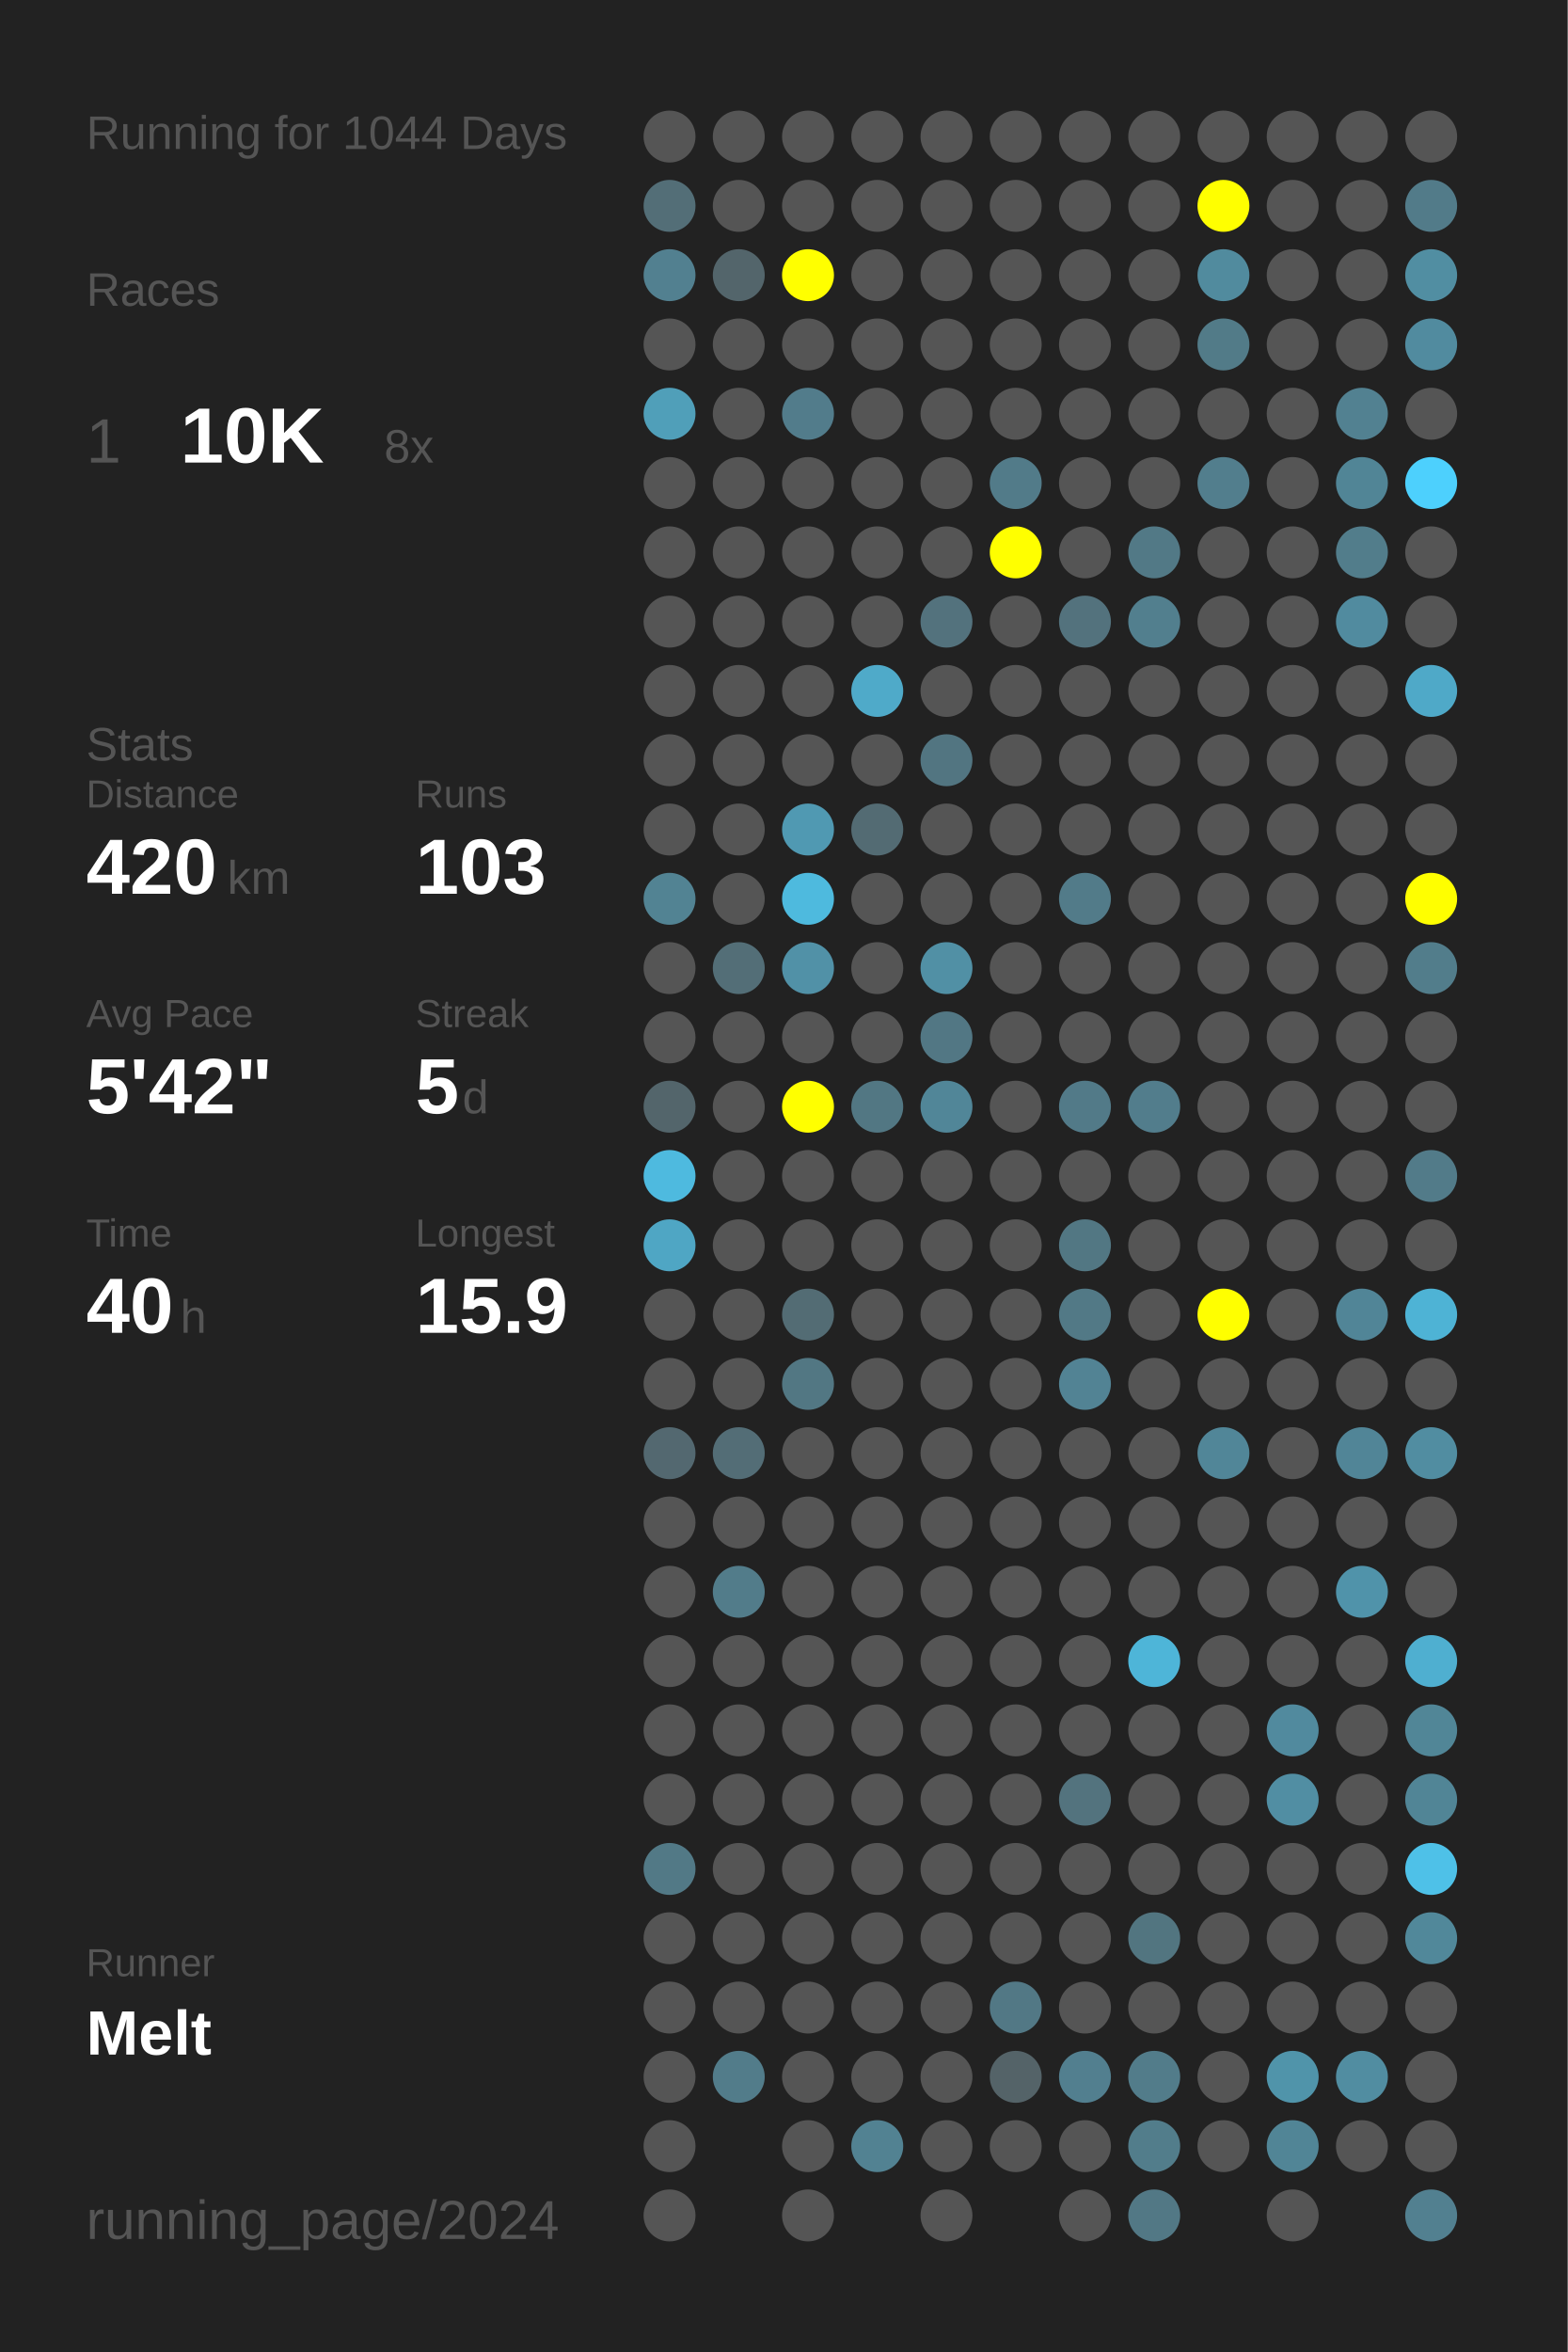
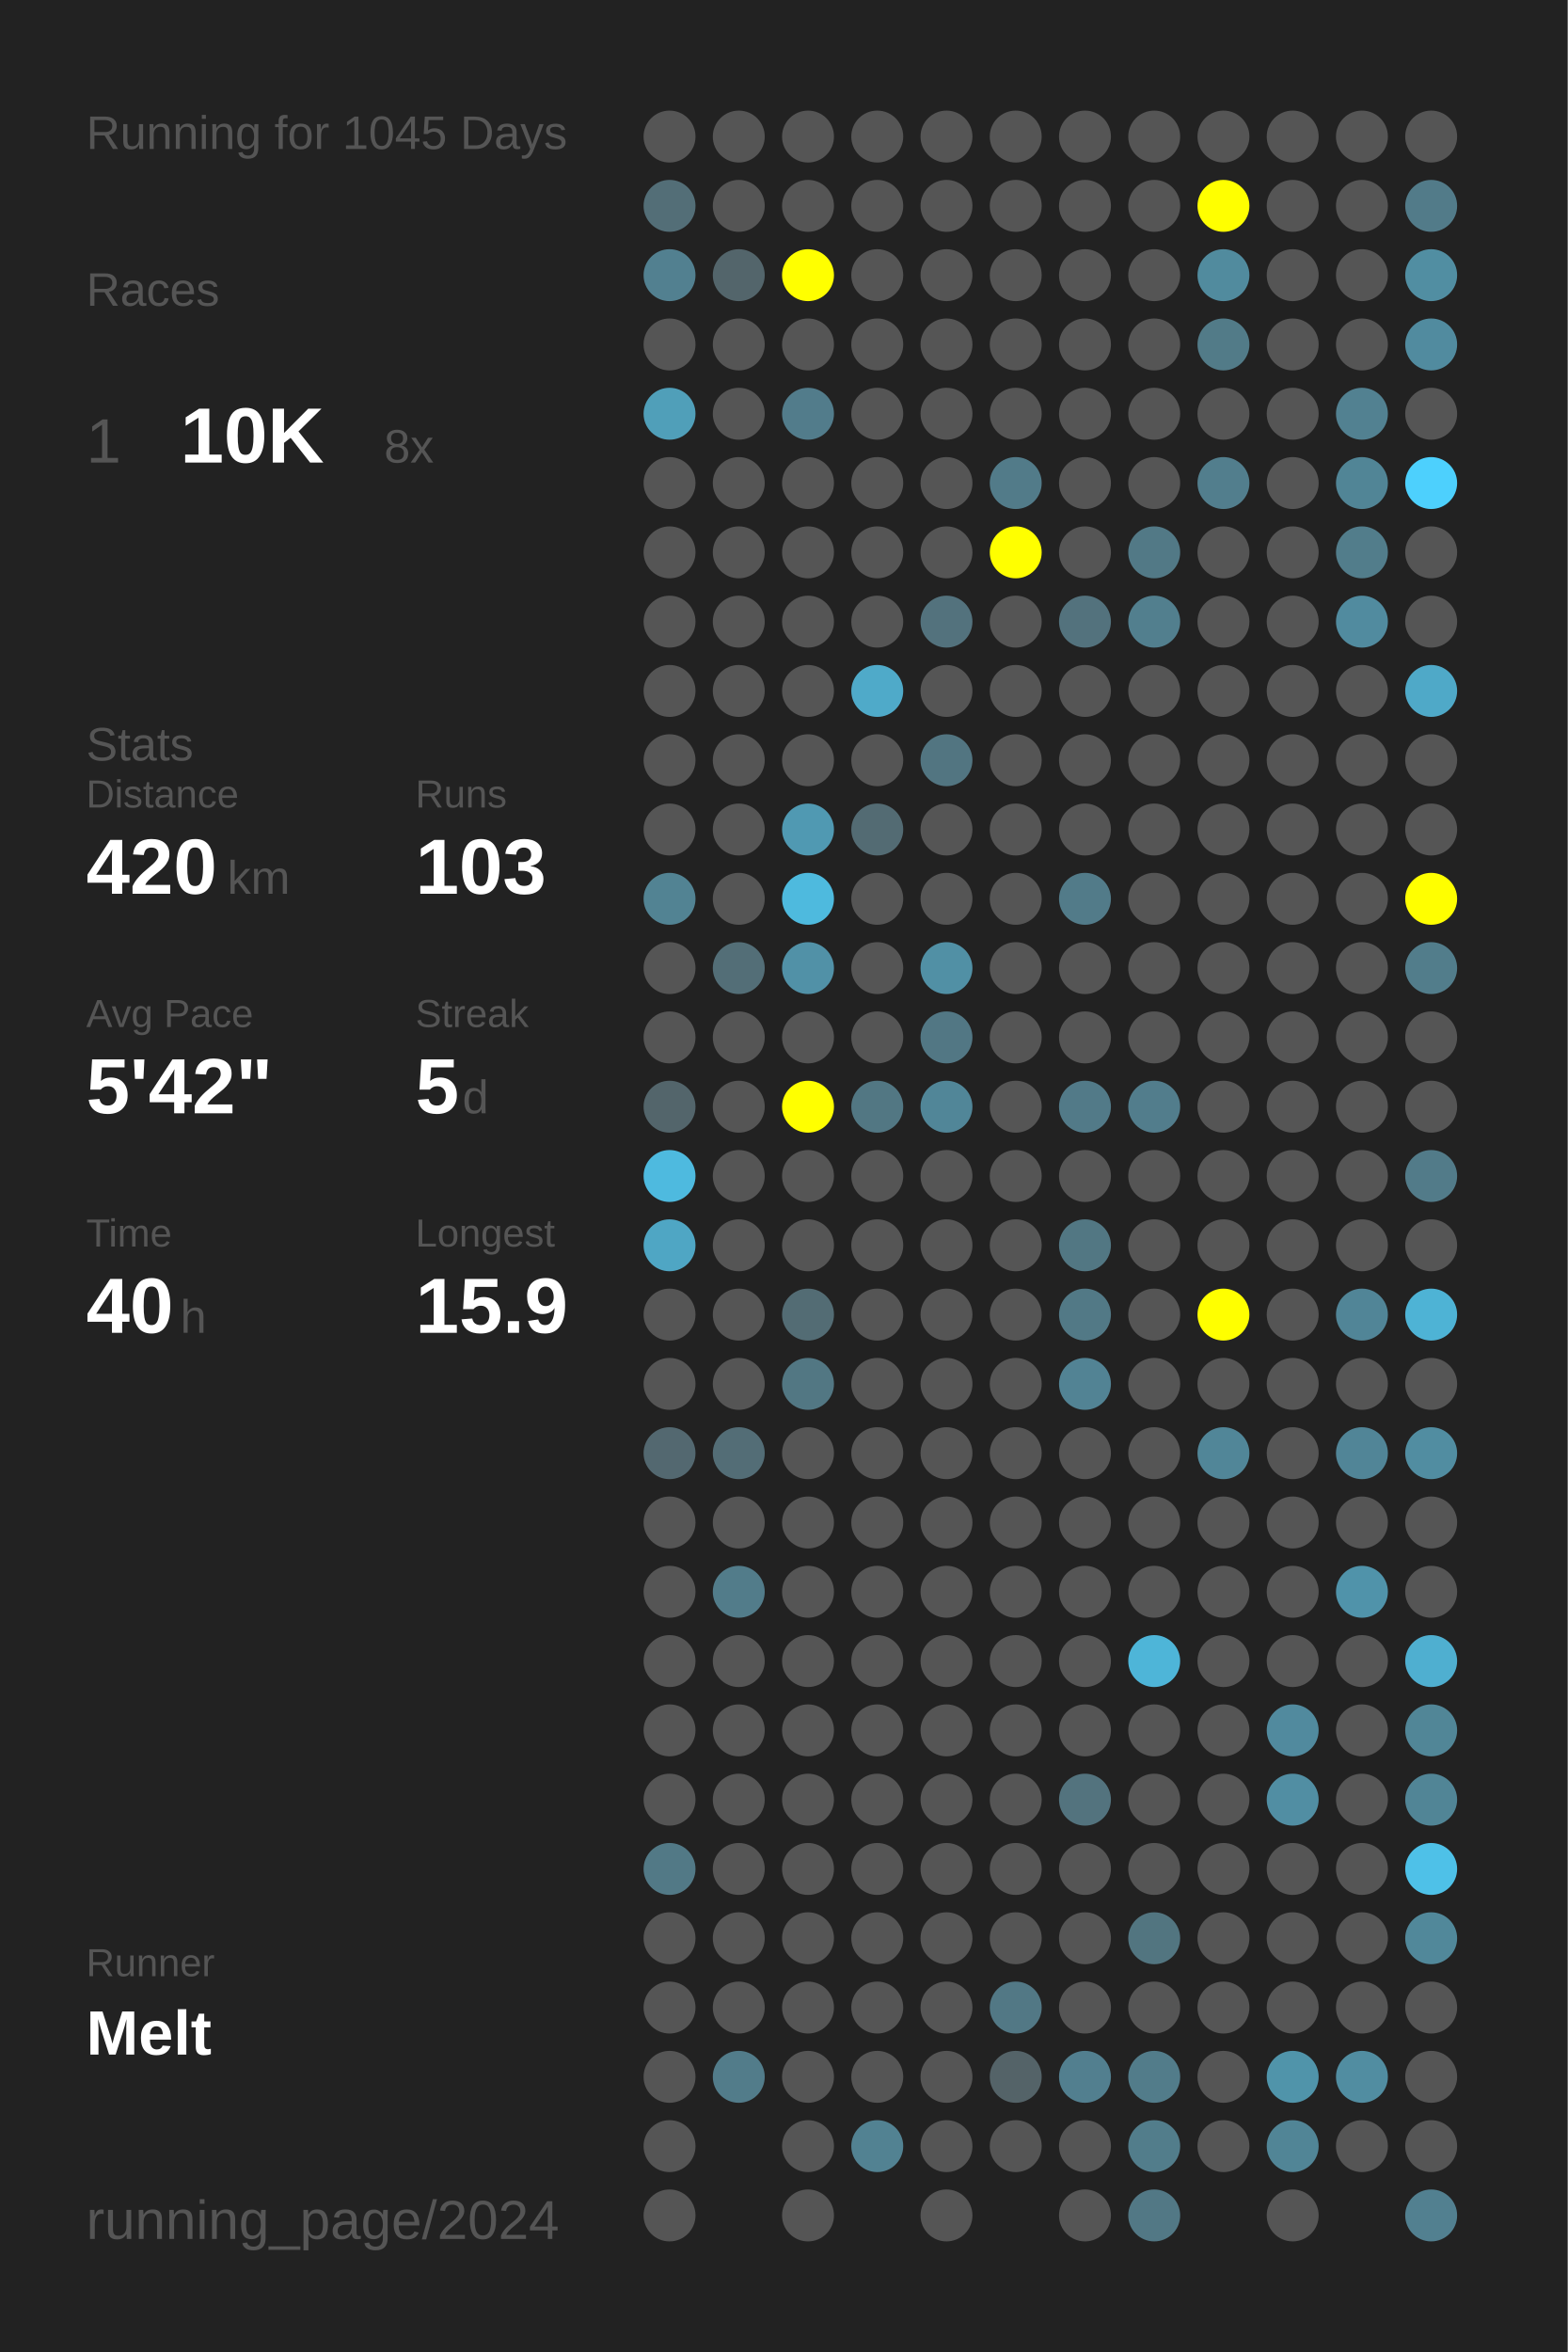
<svg xmlns="http://www.w3.org/2000/svg" baseProfile="full" height="300mm" version="1.1" viewBox="0,0,200,300" width="200mm">
  <defs />
  <rect fill="#222222" height="300" width="200" x="0" y="0" />
-   <text fill="#555555" style="font-size:6px; font-family:Arial;" x="11" y="19">Running for 1044 Days</text>
+   <text fill="#555555" style="font-size:6px; font-family:Arial;" x="11" y="19">Running for 1045 Days</text>
  <text fill="#555555" style="font-size:6px; font-family:Arial;" x="11" y="39">Races</text>
  <text fill="#555555" style="font-size:8px; font-family:Arial;" x="11" y="59">1</text>
  <text fill="#FFFFFF" style="font-size:10px; font-family:Arial; font-weight:bold;" x="23" y="59">10K</text>
  <text fill="#555555" style="font-size:6px; font-family:Arial;" x="49" y="59">8x</text>
  <text fill="#555555" style="font-size:6px; font-family:Arial;" x="11" y="97">Stats</text>
  <text fill="#555555" style="font-size:5px; font-family:Arial;" x="11" y="103">Distance</text>
  <text fill="#FFFFFF" style="font-size:10px; font-family:Arial; font-weight:bold;" x="11" y="114">420</text>
  <text fill="#555555" style="font-size:6px; font-family:Arial;" x="29" y="114">km</text>
  <text fill="#555555" style="font-size:5px; font-family:Arial;" x="53" y="103">Runs</text>
  <text fill="#FFFFFF" style="font-size:10px; font-family:Arial; font-weight:bold;" x="53" y="114">103</text>
  <text fill="#555555" style="font-size:5px; font-family:Arial;" x="11" y="131">Avg Pace</text>
  <text fill="#FFFFFF" style="font-size:10px; font-family:Arial; font-weight:bold;" x="11" y="142">5'42"</text>
  <text fill="#555555" style="font-size:5px; font-family:Arial;" x="53" y="131">Streak</text>
  <text fill="#FFFFFF" style="font-size:10px; font-family:Arial; font-weight:bold;" x="53" y="142">5</text>
  <text fill="#555555" style="font-size:6px; font-family:Arial;" x="59" y="142">d</text>
  <text fill="#555555" style="font-size:5px; font-family:Arial;" x="11" y="159">Time</text>
  <text fill="#FFFFFF" style="font-size:10px; font-family:Arial; font-weight:bold;" x="11" y="170">40</text>
  <text fill="#555555" style="font-size:6px; font-family:Arial;" x="23" y="170">h</text>
  <text fill="#555555" style="font-size:5px; font-family:Arial;" x="53" y="159">Longest</text>
  <text fill="#FFFFFF" style="font-size:10px; font-family:Arial; font-weight:bold;" x="53" y="170">15.9</text>
  <text fill="#555555" style="font-size:5px; font-family:Arial;" x="11" y="252.065">Runner</text>
  <text fill="#FFFFFF" style="font-size:8px; font-family:Arial; font-weight:bold;" x="11" y="262.065">Melt</text>
  <text fill="#555555" style="font-size:7px; font-family:Arial;" x="11" y="285.581">running_page/2024</text>
  <circle cx="85.417" cy="17.419" fill="#555555" r="3.312" />
  <circle cx="85.417" cy="26.258" fill="#536e77" r="3.312" />
  <circle cx="85.417" cy="35.097" fill="#528090" r="3.312" />
  <circle cx="85.417" cy="43.935" fill="#555555" r="3.312" />
  <circle cx="85.417" cy="52.774" fill="#509fb9" r="3.312" />
  <circle cx="85.417" cy="61.613" fill="#555555" r="3.312" />
  <circle cx="85.417" cy="70.452" fill="#555555" r="3.312" />
  <circle cx="85.417" cy="79.29" fill="#555555" r="3.312" />
  <circle cx="85.417" cy="88.129" fill="#555555" r="3.312" />
  <circle cx="85.417" cy="96.968" fill="#555555" r="3.312" />
  <circle cx="85.417" cy="105.806" fill="#555555" r="3.312" />
  <circle cx="85.417" cy="114.645" fill="#528393" r="3.312" />
  <circle cx="85.417" cy="123.484" fill="#555555" r="3.312" />
  <circle cx="85.417" cy="132.323" fill="#555555" r="3.312" />
  <circle cx="85.417" cy="141.161" fill="#53656b" r="3.312" />
  <circle cx="85.417" cy="150" fill="#4ebadf" r="3.312" />
  <circle cx="85.417" cy="158.839" fill="#4fa6c4" r="3.312" />
  <circle cx="85.417" cy="167.677" fill="#555555" r="3.312" />
  <circle cx="85.417" cy="176.516" fill="#555555" r="3.312" />
  <circle cx="85.417" cy="185.355" fill="#536870" r="3.312" />
  <circle cx="85.417" cy="194.194" fill="#555555" r="3.312" />
  <circle cx="85.417" cy="203.032" fill="#555555" r="3.312" />
  <circle cx="85.417" cy="211.871" fill="#555555" r="3.312" />
  <circle cx="85.417" cy="220.71" fill="#555555" r="3.312" />
  <circle cx="85.417" cy="229.548" fill="#555555" r="3.312" />
  <circle cx="85.417" cy="238.387" fill="#527986" r="3.312" />
  <circle cx="85.417" cy="247.226" fill="#555555" r="3.312" />
  <circle cx="85.417" cy="256.065" fill="#555555" r="3.312" />
  <circle cx="85.417" cy="264.903" fill="#555555" r="3.312" />
  <circle cx="85.417" cy="273.742" fill="#555555" r="3.312" />
  <circle cx="85.417" cy="282.581" fill="#555555" r="3.312" />
  <circle cx="94.25" cy="17.419" fill="#555555" r="3.312" />
  <circle cx="94.25" cy="26.258" fill="#555555" r="3.312" />
  <circle cx="94.25" cy="35.097" fill="#53656b" r="3.312" />
  <circle cx="94.25" cy="43.935" fill="#555555" r="3.312" />
  <circle cx="94.25" cy="52.774" fill="#555555" r="3.312" />
  <circle cx="94.25" cy="61.613" fill="#555555" r="3.312" />
  <circle cx="94.25" cy="70.452" fill="#555555" r="3.312" />
  <circle cx="94.25" cy="79.29" fill="#555555" r="3.312" />
  <circle cx="94.25" cy="88.129" fill="#555555" r="3.312" />
  <circle cx="94.25" cy="96.968" fill="#555555" r="3.312" />
  <circle cx="94.25" cy="105.806" fill="#555555" r="3.312" />
  <circle cx="94.25" cy="114.645" fill="#555555" r="3.312" />
  <circle cx="94.25" cy="123.484" fill="#536e77" r="3.312" />
  <circle cx="94.25" cy="132.323" fill="#555555" r="3.312" />
  <circle cx="94.25" cy="141.161" fill="#555555" r="3.312" />
  <circle cx="94.25" cy="150" fill="#555555" r="3.312" />
  <circle cx="94.25" cy="158.839" fill="#555555" r="3.312" />
  <circle cx="94.25" cy="167.677" fill="#555555" r="3.312" />
  <circle cx="94.25" cy="176.516" fill="#555555" r="3.312" />
  <circle cx="94.25" cy="185.355" fill="#536d76" r="3.312" />
  <circle cx="94.25" cy="194.194" fill="#555555" r="3.312" />
  <circle cx="94.25" cy="203.032" fill="#527c8a" r="3.312" />
  <circle cx="94.25" cy="211.871" fill="#555555" r="3.312" />
  <circle cx="94.25" cy="220.71" fill="#555555" r="3.312" />
  <circle cx="94.25" cy="229.548" fill="#555555" r="3.312" />
  <circle cx="94.25" cy="238.387" fill="#555555" r="3.312" />
  <circle cx="94.25" cy="247.226" fill="#555555" r="3.312" />
  <circle cx="94.25" cy="256.065" fill="#555555" r="3.312" />
  <circle cx="94.25" cy="264.903" fill="#527c8a" r="3.312" />
  <circle cx="103.083" cy="17.419" fill="#555555" r="3.312" />
  <circle cx="103.083" cy="26.258" fill="#555555" r="3.312" />
  <circle cx="103.083" cy="35.097" fill="#FFFF00" r="3.312" />
  <circle cx="103.083" cy="43.935" fill="#555555" r="3.312" />
  <circle cx="103.083" cy="52.774" fill="#527c8b" r="3.312" />
  <circle cx="103.083" cy="61.613" fill="#555555" r="3.312" />
  <circle cx="103.083" cy="70.452" fill="#555555" r="3.312" />
  <circle cx="103.083" cy="79.29" fill="#555555" r="3.312" />
  <circle cx="103.083" cy="88.129" fill="#555555" r="3.312" />
  <circle cx="103.083" cy="96.968" fill="#555555" r="3.312" />
  <circle cx="103.083" cy="105.806" fill="#5099b2" r="3.312" />
  <circle cx="103.083" cy="114.645" fill="#4ebade" r="3.312" />
  <circle cx="103.083" cy="123.484" fill="#5191a7" r="3.312" />
  <circle cx="103.083" cy="132.323" fill="#555555" r="3.312" />
  <circle cx="103.083" cy="141.161" fill="#FFFF00" r="3.312" />
  <circle cx="103.083" cy="150" fill="#555555" r="3.312" />
  <circle cx="103.083" cy="158.839" fill="#555555" r="3.312" />
  <circle cx="103.083" cy="167.677" fill="#536c74" r="3.312" />
  <circle cx="103.083" cy="176.516" fill="#527783" r="3.312" />
  <circle cx="103.083" cy="185.355" fill="#555555" r="3.312" />
  <circle cx="103.083" cy="194.194" fill="#555555" r="3.312" />
  <circle cx="103.083" cy="203.032" fill="#555555" r="3.312" />
  <circle cx="103.083" cy="211.871" fill="#555555" r="3.312" />
  <circle cx="103.083" cy="220.71" fill="#555555" r="3.312" />
  <circle cx="103.083" cy="229.548" fill="#555555" r="3.312" />
  <circle cx="103.083" cy="238.387" fill="#555555" r="3.312" />
  <circle cx="103.083" cy="247.226" fill="#555555" r="3.312" />
  <circle cx="103.083" cy="256.065" fill="#555555" r="3.312" />
  <circle cx="103.083" cy="264.903" fill="#555555" r="3.312" />
  <circle cx="103.083" cy="273.742" fill="#555555" r="3.312" />
  <circle cx="103.083" cy="282.581" fill="#555555" r="3.312" />
  <circle cx="111.917" cy="17.419" fill="#555555" r="3.312" />
  <circle cx="111.917" cy="26.258" fill="#555555" r="3.312" />
  <circle cx="111.917" cy="35.097" fill="#555555" r="3.312" />
  <circle cx="111.917" cy="43.935" fill="#555555" r="3.312" />
  <circle cx="111.917" cy="52.774" fill="#555555" r="3.312" />
  <circle cx="111.917" cy="61.613" fill="#555555" r="3.312" />
  <circle cx="111.917" cy="70.452" fill="#555555" r="3.312" />
  <circle cx="111.917" cy="79.29" fill="#555555" r="3.312" />
  <circle cx="111.917" cy="88.129" fill="#4faac9" r="3.312" />
  <circle cx="111.917" cy="96.968" fill="#555555" r="3.312" />
  <circle cx="111.917" cy="105.806" fill="#536b73" r="3.312" />
  <circle cx="111.917" cy="114.645" fill="#555555" r="3.312" />
  <circle cx="111.917" cy="123.484" fill="#555555" r="3.312" />
  <circle cx="111.917" cy="132.323" fill="#555555" r="3.312" />
  <circle cx="111.917" cy="141.161" fill="#527783" r="3.312" />
  <circle cx="111.917" cy="150" fill="#555555" r="3.312" />
  <circle cx="111.917" cy="158.839" fill="#555555" r="3.312" />
  <circle cx="111.917" cy="167.677" fill="#555555" r="3.312" />
  <circle cx="111.917" cy="176.516" fill="#555555" r="3.312" />
  <circle cx="111.917" cy="185.355" fill="#555555" r="3.312" />
  <circle cx="111.917" cy="194.194" fill="#555555" r="3.312" />
  <circle cx="111.917" cy="203.032" fill="#555555" r="3.312" />
  <circle cx="111.917" cy="211.871" fill="#555555" r="3.312" />
  <circle cx="111.917" cy="220.71" fill="#555555" r="3.312" />
  <circle cx="111.917" cy="229.548" fill="#555555" r="3.312" />
  <circle cx="111.917" cy="238.387" fill="#555555" r="3.312" />
  <circle cx="111.917" cy="247.226" fill="#555555" r="3.312" />
  <circle cx="111.917" cy="256.065" fill="#555555" r="3.312" />
  <circle cx="111.917" cy="264.903" fill="#555555" r="3.312" />
  <circle cx="111.917" cy="273.742" fill="#528292" r="3.312" />
  <circle cx="120.75" cy="17.419" fill="#555555" r="3.312" />
  <circle cx="120.75" cy="26.258" fill="#555555" r="3.312" />
  <circle cx="120.75" cy="35.097" fill="#555555" r="3.312" />
  <circle cx="120.75" cy="43.935" fill="#555555" r="3.312" />
  <circle cx="120.75" cy="52.774" fill="#555555" r="3.312" />
  <circle cx="120.75" cy="61.613" fill="#555555" r="3.312" />
  <circle cx="120.75" cy="70.452" fill="#555555" r="3.312" />
  <circle cx="120.75" cy="79.29" fill="#53727d" r="3.312" />
  <circle cx="120.75" cy="88.129" fill="#555555" r="3.312" />
  <circle cx="120.75" cy="96.968" fill="#527581" r="3.312" />
  <circle cx="120.75" cy="105.806" fill="#555555" r="3.312" />
  <circle cx="120.75" cy="114.645" fill="#555555" r="3.312" />
  <circle cx="120.75" cy="123.484" fill="#5190a5" r="3.312" />
  <circle cx="120.75" cy="132.323" fill="#527784" r="3.312" />
  <circle cx="120.75" cy="141.161" fill="#518698" r="3.312" />
  <circle cx="120.75" cy="150" fill="#555555" r="3.312" />
  <circle cx="120.75" cy="158.839" fill="#555555" r="3.312" />
  <circle cx="120.75" cy="167.677" fill="#555555" r="3.312" />
  <circle cx="120.75" cy="176.516" fill="#555555" r="3.312" />
  <circle cx="120.75" cy="185.355" fill="#555555" r="3.312" />
  <circle cx="120.75" cy="194.194" fill="#555555" r="3.312" />
  <circle cx="120.75" cy="203.032" fill="#555555" r="3.312" />
  <circle cx="120.75" cy="211.871" fill="#555555" r="3.312" />
  <circle cx="120.75" cy="220.71" fill="#555555" r="3.312" />
  <circle cx="120.75" cy="229.548" fill="#555555" r="3.312" />
  <circle cx="120.75" cy="238.387" fill="#555555" r="3.312" />
  <circle cx="120.75" cy="247.226" fill="#555555" r="3.312" />
  <circle cx="120.75" cy="256.065" fill="#555555" r="3.312" />
  <circle cx="120.75" cy="264.903" fill="#555555" r="3.312" />
  <circle cx="120.75" cy="273.742" fill="#555555" r="3.312" />
  <circle cx="120.75" cy="282.581" fill="#555555" r="3.312" />
  <circle cx="129.583" cy="17.419" fill="#555555" r="3.312" />
  <circle cx="129.583" cy="26.258" fill="#555555" r="3.312" />
  <circle cx="129.583" cy="35.097" fill="#555555" r="3.312" />
  <circle cx="129.583" cy="43.935" fill="#555555" r="3.312" />
  <circle cx="129.583" cy="52.774" fill="#555555" r="3.312" />
  <circle cx="129.583" cy="61.613" fill="#527b89" r="3.312" />
  <circle cx="129.583" cy="70.452" fill="#FFFF00" r="3.312" />
  <circle cx="129.583" cy="79.29" fill="#555555" r="3.312" />
  <circle cx="129.583" cy="88.129" fill="#555555" r="3.312" />
  <circle cx="129.583" cy="96.968" fill="#555555" r="3.312" />
  <circle cx="129.583" cy="105.806" fill="#555555" r="3.312" />
  <circle cx="129.583" cy="114.645" fill="#555555" r="3.312" />
  <circle cx="129.583" cy="123.484" fill="#555555" r="3.312" />
  <circle cx="129.583" cy="132.323" fill="#555555" r="3.312" />
  <circle cx="129.583" cy="141.161" fill="#555555" r="3.312" />
  <circle cx="129.583" cy="150" fill="#555555" r="3.312" />
  <circle cx="129.583" cy="158.839" fill="#555555" r="3.312" />
  <circle cx="129.583" cy="167.677" fill="#555555" r="3.312" />
  <circle cx="129.583" cy="176.516" fill="#555555" r="3.312" />
  <circle cx="129.583" cy="185.355" fill="#555555" r="3.312" />
  <circle cx="129.583" cy="194.194" fill="#555555" r="3.312" />
  <circle cx="129.583" cy="203.032" fill="#555555" r="3.312" />
  <circle cx="129.583" cy="211.871" fill="#555555" r="3.312" />
  <circle cx="129.583" cy="220.71" fill="#555555" r="3.312" />
  <circle cx="129.583" cy="229.548" fill="#555555" r="3.312" />
  <circle cx="129.583" cy="238.387" fill="#555555" r="3.312" />
  <circle cx="129.583" cy="247.226" fill="#555555" r="3.312" />
  <circle cx="129.583" cy="256.065" fill="#527885" r="3.312" />
  <circle cx="129.583" cy="264.903" fill="#546368" r="3.312" />
  <circle cx="129.583" cy="273.742" fill="#555555" r="3.312" />
  <circle cx="138.417" cy="17.419" fill="#555555" r="3.312" />
  <circle cx="138.417" cy="26.258" fill="#555555" r="3.312" />
  <circle cx="138.417" cy="35.097" fill="#555555" r="3.312" />
  <circle cx="138.417" cy="43.935" fill="#555555" r="3.312" />
  <circle cx="138.417" cy="52.774" fill="#555555" r="3.312" />
  <circle cx="138.417" cy="61.613" fill="#555555" r="3.312" />
  <circle cx="138.417" cy="70.452" fill="#555555" r="3.312" />
  <circle cx="138.417" cy="79.29" fill="#53727d" r="3.312" />
  <circle cx="138.417" cy="88.129" fill="#555555" r="3.312" />
  <circle cx="138.417" cy="96.968" fill="#555555" r="3.312" />
  <circle cx="138.417" cy="105.806" fill="#555555" r="3.312" />
  <circle cx="138.417" cy="114.645" fill="#527b89" r="3.312" />
  <circle cx="138.417" cy="123.484" fill="#555555" r="3.312" />
  <circle cx="138.417" cy="132.323" fill="#555555" r="3.312" />
  <circle cx="138.417" cy="141.161" fill="#527a88" r="3.312" />
  <circle cx="138.417" cy="150" fill="#555555" r="3.312" />
  <circle cx="138.417" cy="158.839" fill="#527783" r="3.312" />
  <circle cx="138.417" cy="167.677" fill="#527986" r="3.312" />
  <circle cx="138.417" cy="176.516" fill="#528394" r="3.312" />
  <circle cx="138.417" cy="185.355" fill="#555555" r="3.312" />
  <circle cx="138.417" cy="194.194" fill="#555555" r="3.312" />
  <circle cx="138.417" cy="203.032" fill="#555555" r="3.312" />
  <circle cx="138.417" cy="211.871" fill="#555555" r="3.312" />
  <circle cx="138.417" cy="220.71" fill="#555555" r="3.312" />
  <circle cx="138.417" cy="229.548" fill="#53737e" r="3.312" />
  <circle cx="138.417" cy="238.387" fill="#555555" r="3.312" />
  <circle cx="138.417" cy="247.226" fill="#555555" r="3.312" />
  <circle cx="138.417" cy="256.065" fill="#555555" r="3.312" />
  <circle cx="138.417" cy="264.903" fill="#527f8f" r="3.312" />
  <circle cx="138.417" cy="273.742" fill="#555555" r="3.312" />
  <circle cx="138.417" cy="282.581" fill="#555555" r="3.312" />
  <circle cx="147.25" cy="17.419" fill="#555555" r="3.312" />
  <circle cx="147.25" cy="26.258" fill="#555555" r="3.312" />
  <circle cx="147.25" cy="35.097" fill="#555555" r="3.312" />
  <circle cx="147.25" cy="43.935" fill="#555555" r="3.312" />
  <circle cx="147.25" cy="52.774" fill="#555555" r="3.312" />
  <circle cx="147.25" cy="61.613" fill="#555555" r="3.312" />
  <circle cx="147.25" cy="70.452" fill="#527986" r="3.312" />
  <circle cx="147.25" cy="79.29" fill="#527f8e" r="3.312" />
  <circle cx="147.25" cy="88.129" fill="#555555" r="3.312" />
  <circle cx="147.25" cy="96.968" fill="#555555" r="3.312" />
  <circle cx="147.25" cy="105.806" fill="#555555" r="3.312" />
  <circle cx="147.25" cy="114.645" fill="#555555" r="3.312" />
  <circle cx="147.25" cy="123.484" fill="#555555" r="3.312" />
  <circle cx="147.25" cy="132.323" fill="#555555" r="3.312" />
  <circle cx="147.25" cy="141.161" fill="#527d8c" r="3.312" />
  <circle cx="147.25" cy="150" fill="#555555" r="3.312" />
  <circle cx="147.25" cy="158.839" fill="#555555" r="3.312" />
  <circle cx="147.25" cy="167.677" fill="#555555" r="3.312" />
  <circle cx="147.25" cy="176.516" fill="#555555" r="3.312" />
  <circle cx="147.25" cy="185.355" fill="#555555" r="3.312" />
  <circle cx="147.25" cy="194.194" fill="#555555" r="3.312" />
  <circle cx="147.25" cy="203.032" fill="#555555" r="3.312" />
  <circle cx="147.25" cy="211.871" fill="#4eb5d8" r="3.312" />
  <circle cx="147.25" cy="220.71" fill="#555555" r="3.312" />
  <circle cx="147.25" cy="229.548" fill="#555555" r="3.312" />
  <circle cx="147.25" cy="238.387" fill="#555555" r="3.312" />
  <circle cx="147.25" cy="247.226" fill="#527580" r="3.312" />
  <circle cx="147.25" cy="256.065" fill="#555555" r="3.312" />
  <circle cx="147.25" cy="264.903" fill="#527c8a" r="3.312" />
  <circle cx="147.25" cy="273.742" fill="#527d8b" r="3.312" />
  <circle cx="147.25" cy="282.581" fill="#527885" r="3.312" />
  <circle cx="156.083" cy="17.419" fill="#555555" r="3.312" />
  <circle cx="156.083" cy="26.258" fill="#FFFF00" r="3.312" />
  <circle cx="156.083" cy="35.097" fill="#518b9e" r="3.312" />
  <circle cx="156.083" cy="43.935" fill="#527b88" r="3.312" />
  <circle cx="156.083" cy="52.774" fill="#555555" r="3.312" />
  <circle cx="156.083" cy="61.613" fill="#527e8d" r="3.312" />
  <circle cx="156.083" cy="70.452" fill="#555555" r="3.312" />
  <circle cx="156.083" cy="79.29" fill="#555555" r="3.312" />
  <circle cx="156.083" cy="88.129" fill="#555555" r="3.312" />
  <circle cx="156.083" cy="96.968" fill="#555555" r="3.312" />
  <circle cx="156.083" cy="105.806" fill="#555555" r="3.312" />
  <circle cx="156.083" cy="114.645" fill="#555555" r="3.312" />
  <circle cx="156.083" cy="123.484" fill="#555555" r="3.312" />
  <circle cx="156.083" cy="132.323" fill="#555555" r="3.312" />
  <circle cx="156.083" cy="141.161" fill="#555555" r="3.312" />
  <circle cx="156.083" cy="150" fill="#555555" r="3.312" />
  <circle cx="156.083" cy="158.839" fill="#555555" r="3.312" />
  <circle cx="156.083" cy="167.677" fill="#FFFF00" r="3.312" />
  <circle cx="156.083" cy="176.516" fill="#555555" r="3.312" />
  <circle cx="156.083" cy="185.355" fill="#518698" r="3.312" />
  <circle cx="156.083" cy="194.194" fill="#555555" r="3.312" />
  <circle cx="156.083" cy="203.032" fill="#555555" r="3.312" />
  <circle cx="156.083" cy="211.871" fill="#555555" r="3.312" />
  <circle cx="156.083" cy="220.71" fill="#555555" r="3.312" />
  <circle cx="156.083" cy="229.548" fill="#555555" r="3.312" />
  <circle cx="156.083" cy="238.387" fill="#555555" r="3.312" />
  <circle cx="156.083" cy="247.226" fill="#555555" r="3.312" />
  <circle cx="156.083" cy="256.065" fill="#555555" r="3.312" />
  <circle cx="156.083" cy="264.903" fill="#555555" r="3.312" />
  <circle cx="156.083" cy="273.742" fill="#555555" r="3.312" />
  <circle cx="164.917" cy="17.419" fill="#555555" r="3.312" />
  <circle cx="164.917" cy="26.258" fill="#555555" r="3.312" />
  <circle cx="164.917" cy="35.097" fill="#555555" r="3.312" />
  <circle cx="164.917" cy="43.935" fill="#555555" r="3.312" />
  <circle cx="164.917" cy="52.774" fill="#555555" r="3.312" />
  <circle cx="164.917" cy="61.613" fill="#555555" r="3.312" />
  <circle cx="164.917" cy="70.452" fill="#555555" r="3.312" />
  <circle cx="164.917" cy="79.29" fill="#555555" r="3.312" />
  <circle cx="164.917" cy="88.129" fill="#555555" r="3.312" />
  <circle cx="164.917" cy="96.968" fill="#555555" r="3.312" />
  <circle cx="164.917" cy="105.806" fill="#555555" r="3.312" />
  <circle cx="164.917" cy="114.645" fill="#555555" r="3.312" />
  <circle cx="164.917" cy="123.484" fill="#555555" r="3.312" />
  <circle cx="164.917" cy="132.323" fill="#555555" r="3.312" />
  <circle cx="164.917" cy="141.161" fill="#555555" r="3.312" />
  <circle cx="164.917" cy="150" fill="#555555" r="3.312" />
  <circle cx="164.917" cy="158.839" fill="#555555" r="3.312" />
  <circle cx="164.917" cy="167.677" fill="#555555" r="3.312" />
  <circle cx="164.917" cy="176.516" fill="#555555" r="3.312" />
  <circle cx="164.917" cy="185.355" fill="#555555" r="3.312" />
  <circle cx="164.917" cy="194.194" fill="#555555" r="3.312" />
  <circle cx="164.917" cy="203.032" fill="#555555" r="3.312" />
  <circle cx="164.917" cy="211.871" fill="#555555" r="3.312" />
  <circle cx="164.917" cy="220.71" fill="#518a9e" r="3.312" />
  <circle cx="164.917" cy="229.548" fill="#518ea3" r="3.312" />
  <circle cx="164.917" cy="238.387" fill="#555555" r="3.312" />
  <circle cx="164.917" cy="247.226" fill="#555555" r="3.312" />
  <circle cx="164.917" cy="256.065" fill="#555555" r="3.312" />
  <circle cx="164.917" cy="264.903" fill="#5094aa" r="3.312" />
  <circle cx="164.917" cy="273.742" fill="#518596" r="3.312" />
  <circle cx="164.917" cy="282.581" fill="#555555" r="3.312" />
  <circle cx="173.75" cy="17.419" fill="#555555" r="3.312" />
  <circle cx="173.75" cy="26.258" fill="#555555" r="3.312" />
  <circle cx="173.75" cy="35.097" fill="#555555" r="3.312" />
  <circle cx="173.75" cy="43.935" fill="#555555" r="3.312" />
  <circle cx="173.75" cy="52.774" fill="#528191" r="3.312" />
  <circle cx="173.75" cy="61.613" fill="#518596" r="3.312" />
  <circle cx="173.75" cy="70.452" fill="#527d8b" r="3.312" />
  <circle cx="173.75" cy="79.29" fill="#518b9f" r="3.312" />
  <circle cx="173.75" cy="88.129" fill="#555555" r="3.312" />
  <circle cx="173.75" cy="96.968" fill="#555555" r="3.312" />
  <circle cx="173.75" cy="105.806" fill="#555555" r="3.312" />
  <circle cx="173.75" cy="114.645" fill="#555555" r="3.312" />
  <circle cx="173.75" cy="123.484" fill="#555555" r="3.312" />
  <circle cx="173.75" cy="132.323" fill="#555555" r="3.312" />
  <circle cx="173.75" cy="141.161" fill="#555555" r="3.312" />
  <circle cx="173.75" cy="150" fill="#555555" r="3.312" />
  <circle cx="173.75" cy="158.839" fill="#555555" r="3.312" />
  <circle cx="173.75" cy="167.677" fill="#518597" r="3.312" />
  <circle cx="173.75" cy="176.516" fill="#555555" r="3.312" />
  <circle cx="173.75" cy="185.355" fill="#518597" r="3.312" />
  <circle cx="173.75" cy="194.194" fill="#555555" r="3.312" />
  <circle cx="173.75" cy="203.032" fill="#5093aa" r="3.312" />
  <circle cx="173.75" cy="211.871" fill="#555555" r="3.312" />
  <circle cx="173.75" cy="220.71" fill="#555555" r="3.312" />
  <circle cx="173.75" cy="229.548" fill="#555555" r="3.312" />
  <circle cx="173.75" cy="238.387" fill="#555555" r="3.312" />
  <circle cx="173.75" cy="247.226" fill="#555555" r="3.312" />
  <circle cx="173.75" cy="256.065" fill="#555555" r="3.312" />
  <circle cx="173.75" cy="264.903" fill="#518da1" r="3.312" />
  <circle cx="173.75" cy="273.742" fill="#555555" r="3.312" />
  <circle cx="182.583" cy="17.419" fill="#555555" r="3.312" />
  <circle cx="182.583" cy="26.258" fill="#527b89" r="3.312" />
  <circle cx="182.583" cy="35.097" fill="#518ea2" r="3.312" />
  <circle cx="182.583" cy="43.935" fill="#518b9f" r="3.312" />
  <circle cx="182.583" cy="52.774" fill="#555555" r="3.312" />
  <circle cx="182.583" cy="61.613" fill="#4dd0fd" r="3.312" />
  <circle cx="182.583" cy="70.452" fill="#555555" r="3.312" />
  <circle cx="182.583" cy="79.29" fill="#555555" r="3.312" />
  <circle cx="182.583" cy="88.129" fill="#4fa9c8" r="3.312" />
  <circle cx="182.583" cy="96.968" fill="#555555" r="3.312" />
  <circle cx="182.583" cy="105.806" fill="#555555" r="3.312" />
  <circle cx="182.583" cy="114.645" fill="#FFFF00" r="3.312" />
  <circle cx="182.583" cy="123.484" fill="#527d8b" r="3.312" />
  <circle cx="182.583" cy="132.323" fill="#555555" r="3.312" />
  <circle cx="182.583" cy="141.161" fill="#555555" r="3.312" />
  <circle cx="182.583" cy="150" fill="#527b89" r="3.312" />
  <circle cx="182.583" cy="158.839" fill="#555555" r="3.312" />
  <circle cx="182.583" cy="167.677" fill="#4eb3d5" r="3.312" />
  <circle cx="182.583" cy="176.516" fill="#555555" r="3.312" />
  <circle cx="182.583" cy="185.355" fill="#518da1" r="3.312" />
  <circle cx="182.583" cy="194.194" fill="#555555" r="3.312" />
  <circle cx="182.583" cy="203.032" fill="#555555" r="3.312" />
  <circle cx="182.583" cy="211.871" fill="#4fafd0" r="3.312" />
  <circle cx="182.583" cy="220.71" fill="#518697" r="3.312" />
  <circle cx="182.583" cy="229.548" fill="#518596" r="3.312" />
  <circle cx="182.583" cy="238.387" fill="#4ec1e8" r="3.312" />
  <circle cx="182.583" cy="247.226" fill="#51889a" r="3.312" />
  <circle cx="182.583" cy="256.065" fill="#555555" r="3.312" />
  <circle cx="182.583" cy="264.903" fill="#555555" r="3.312" />
  <circle cx="182.583" cy="273.742" fill="#555555" r="3.312" />
  <circle cx="182.583" cy="282.581" fill="#528090" r="3.312" />
</svg>
